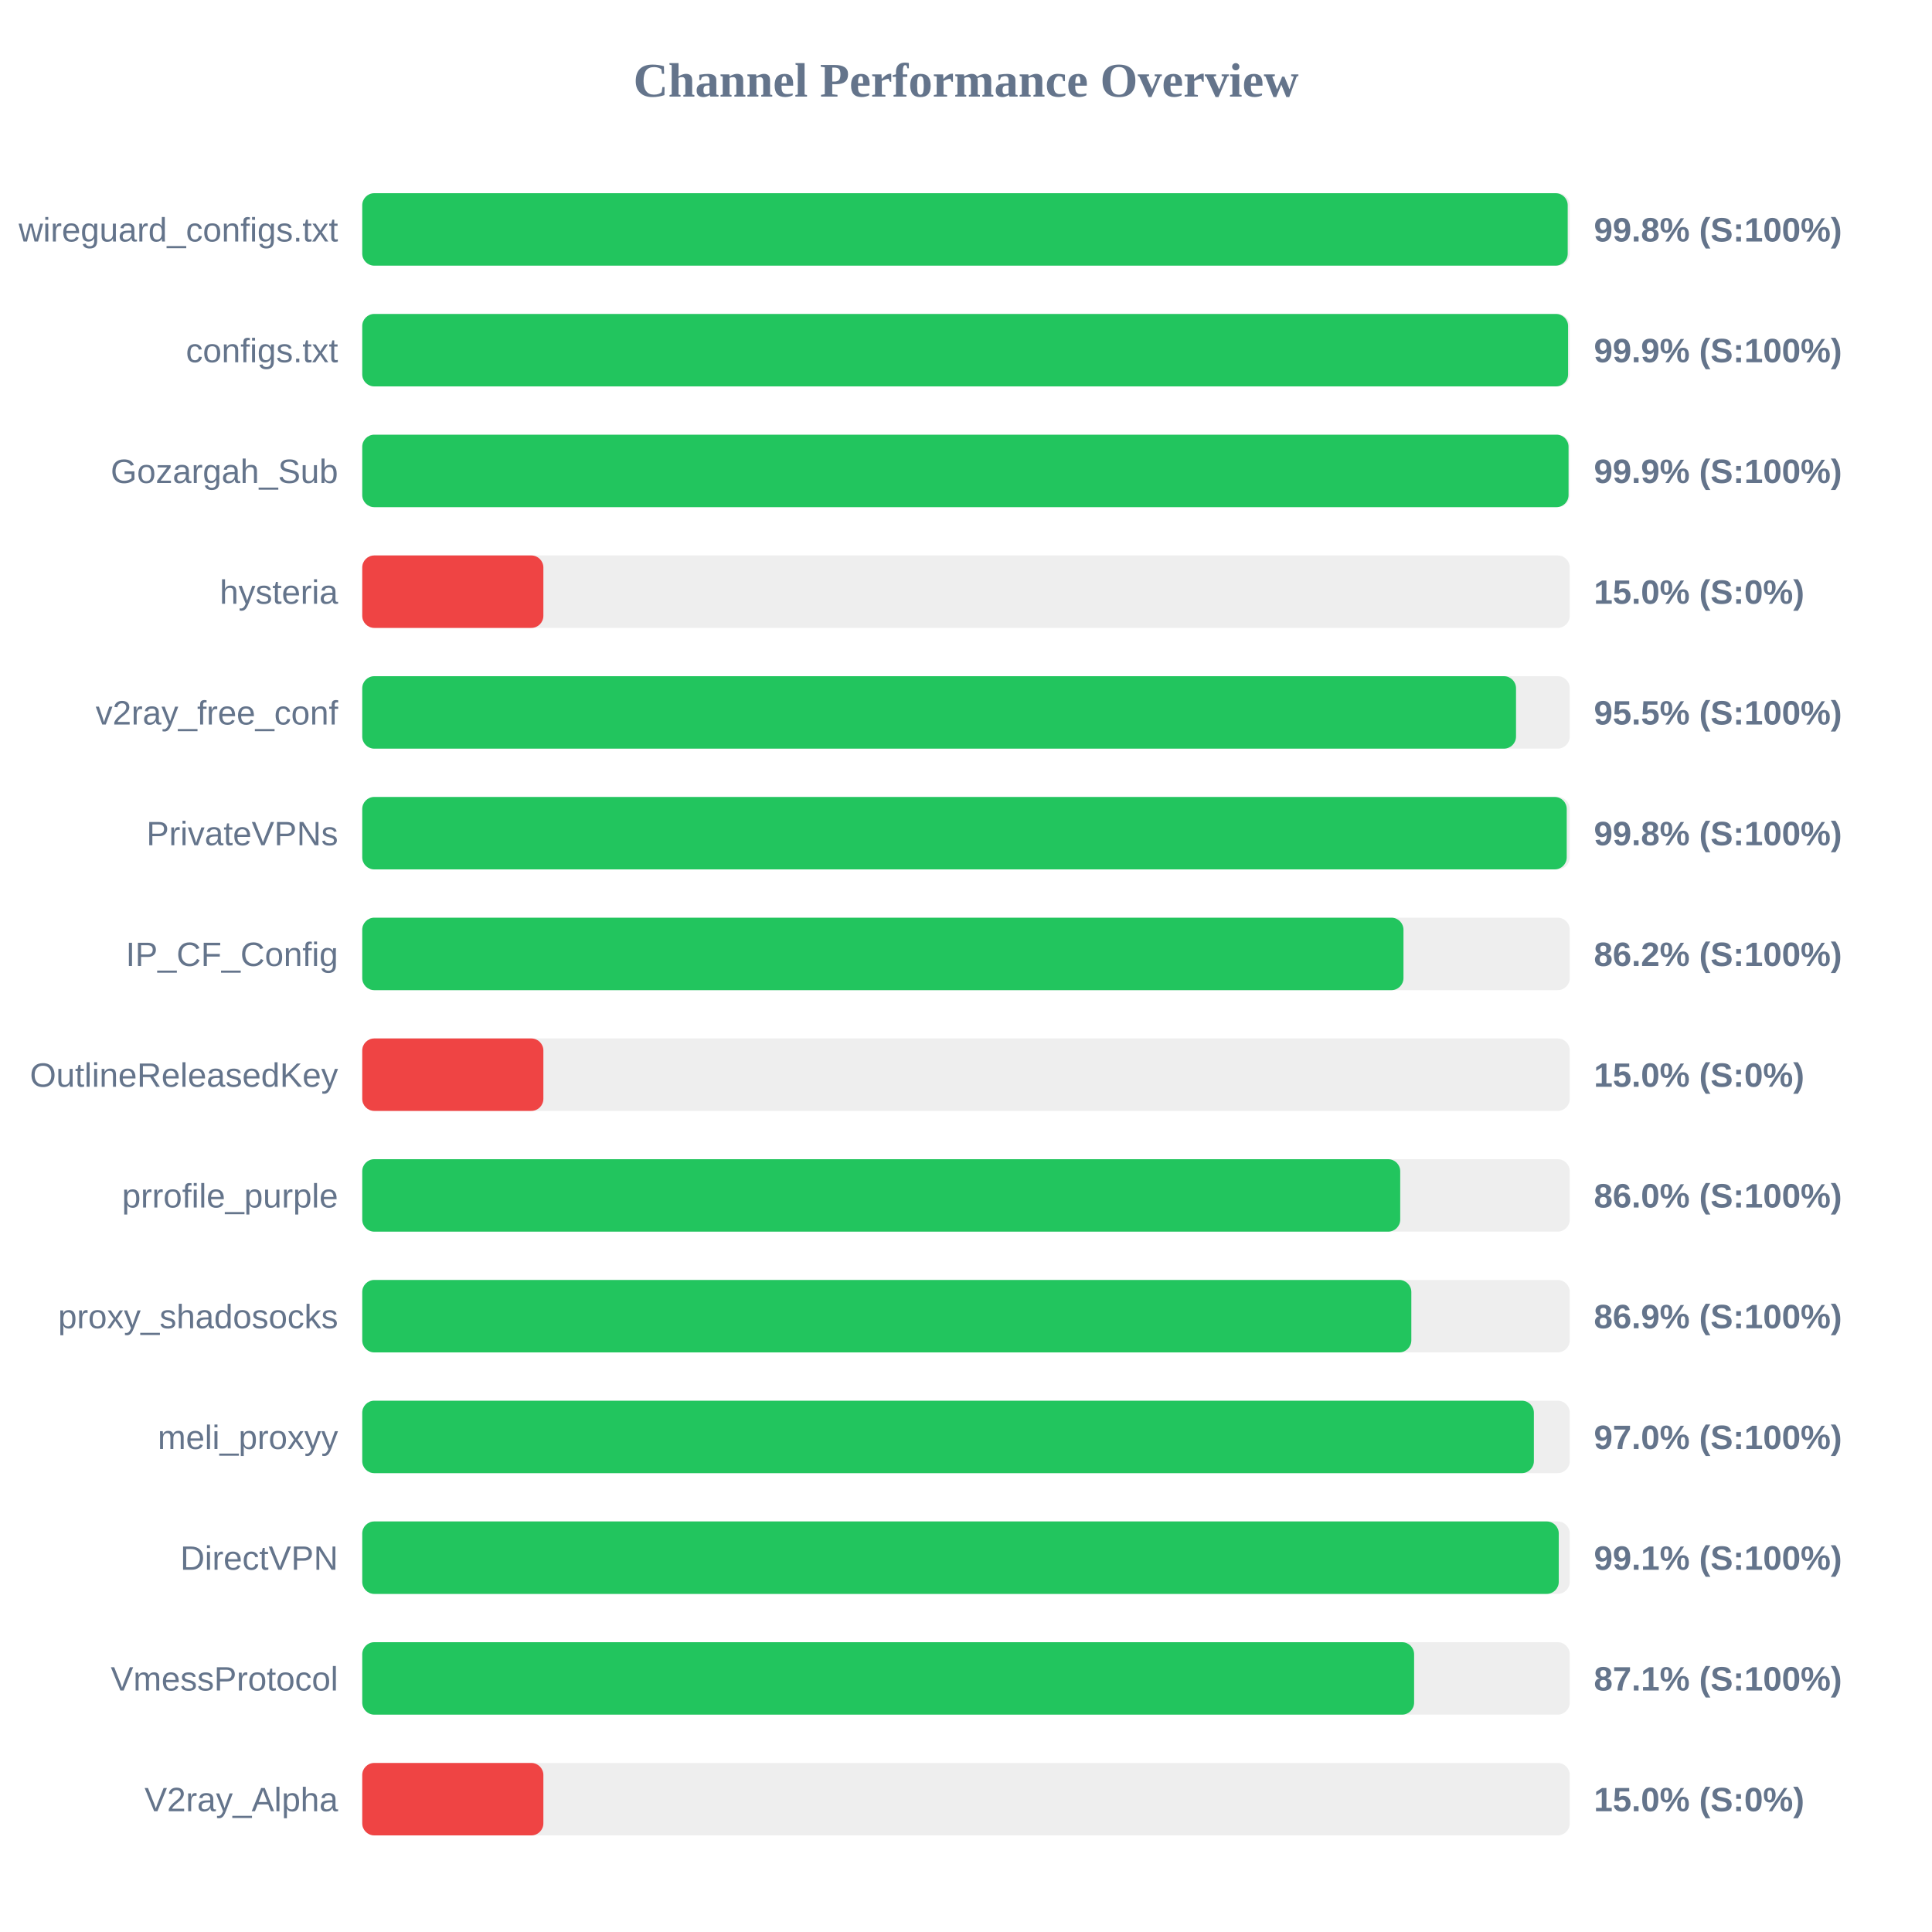
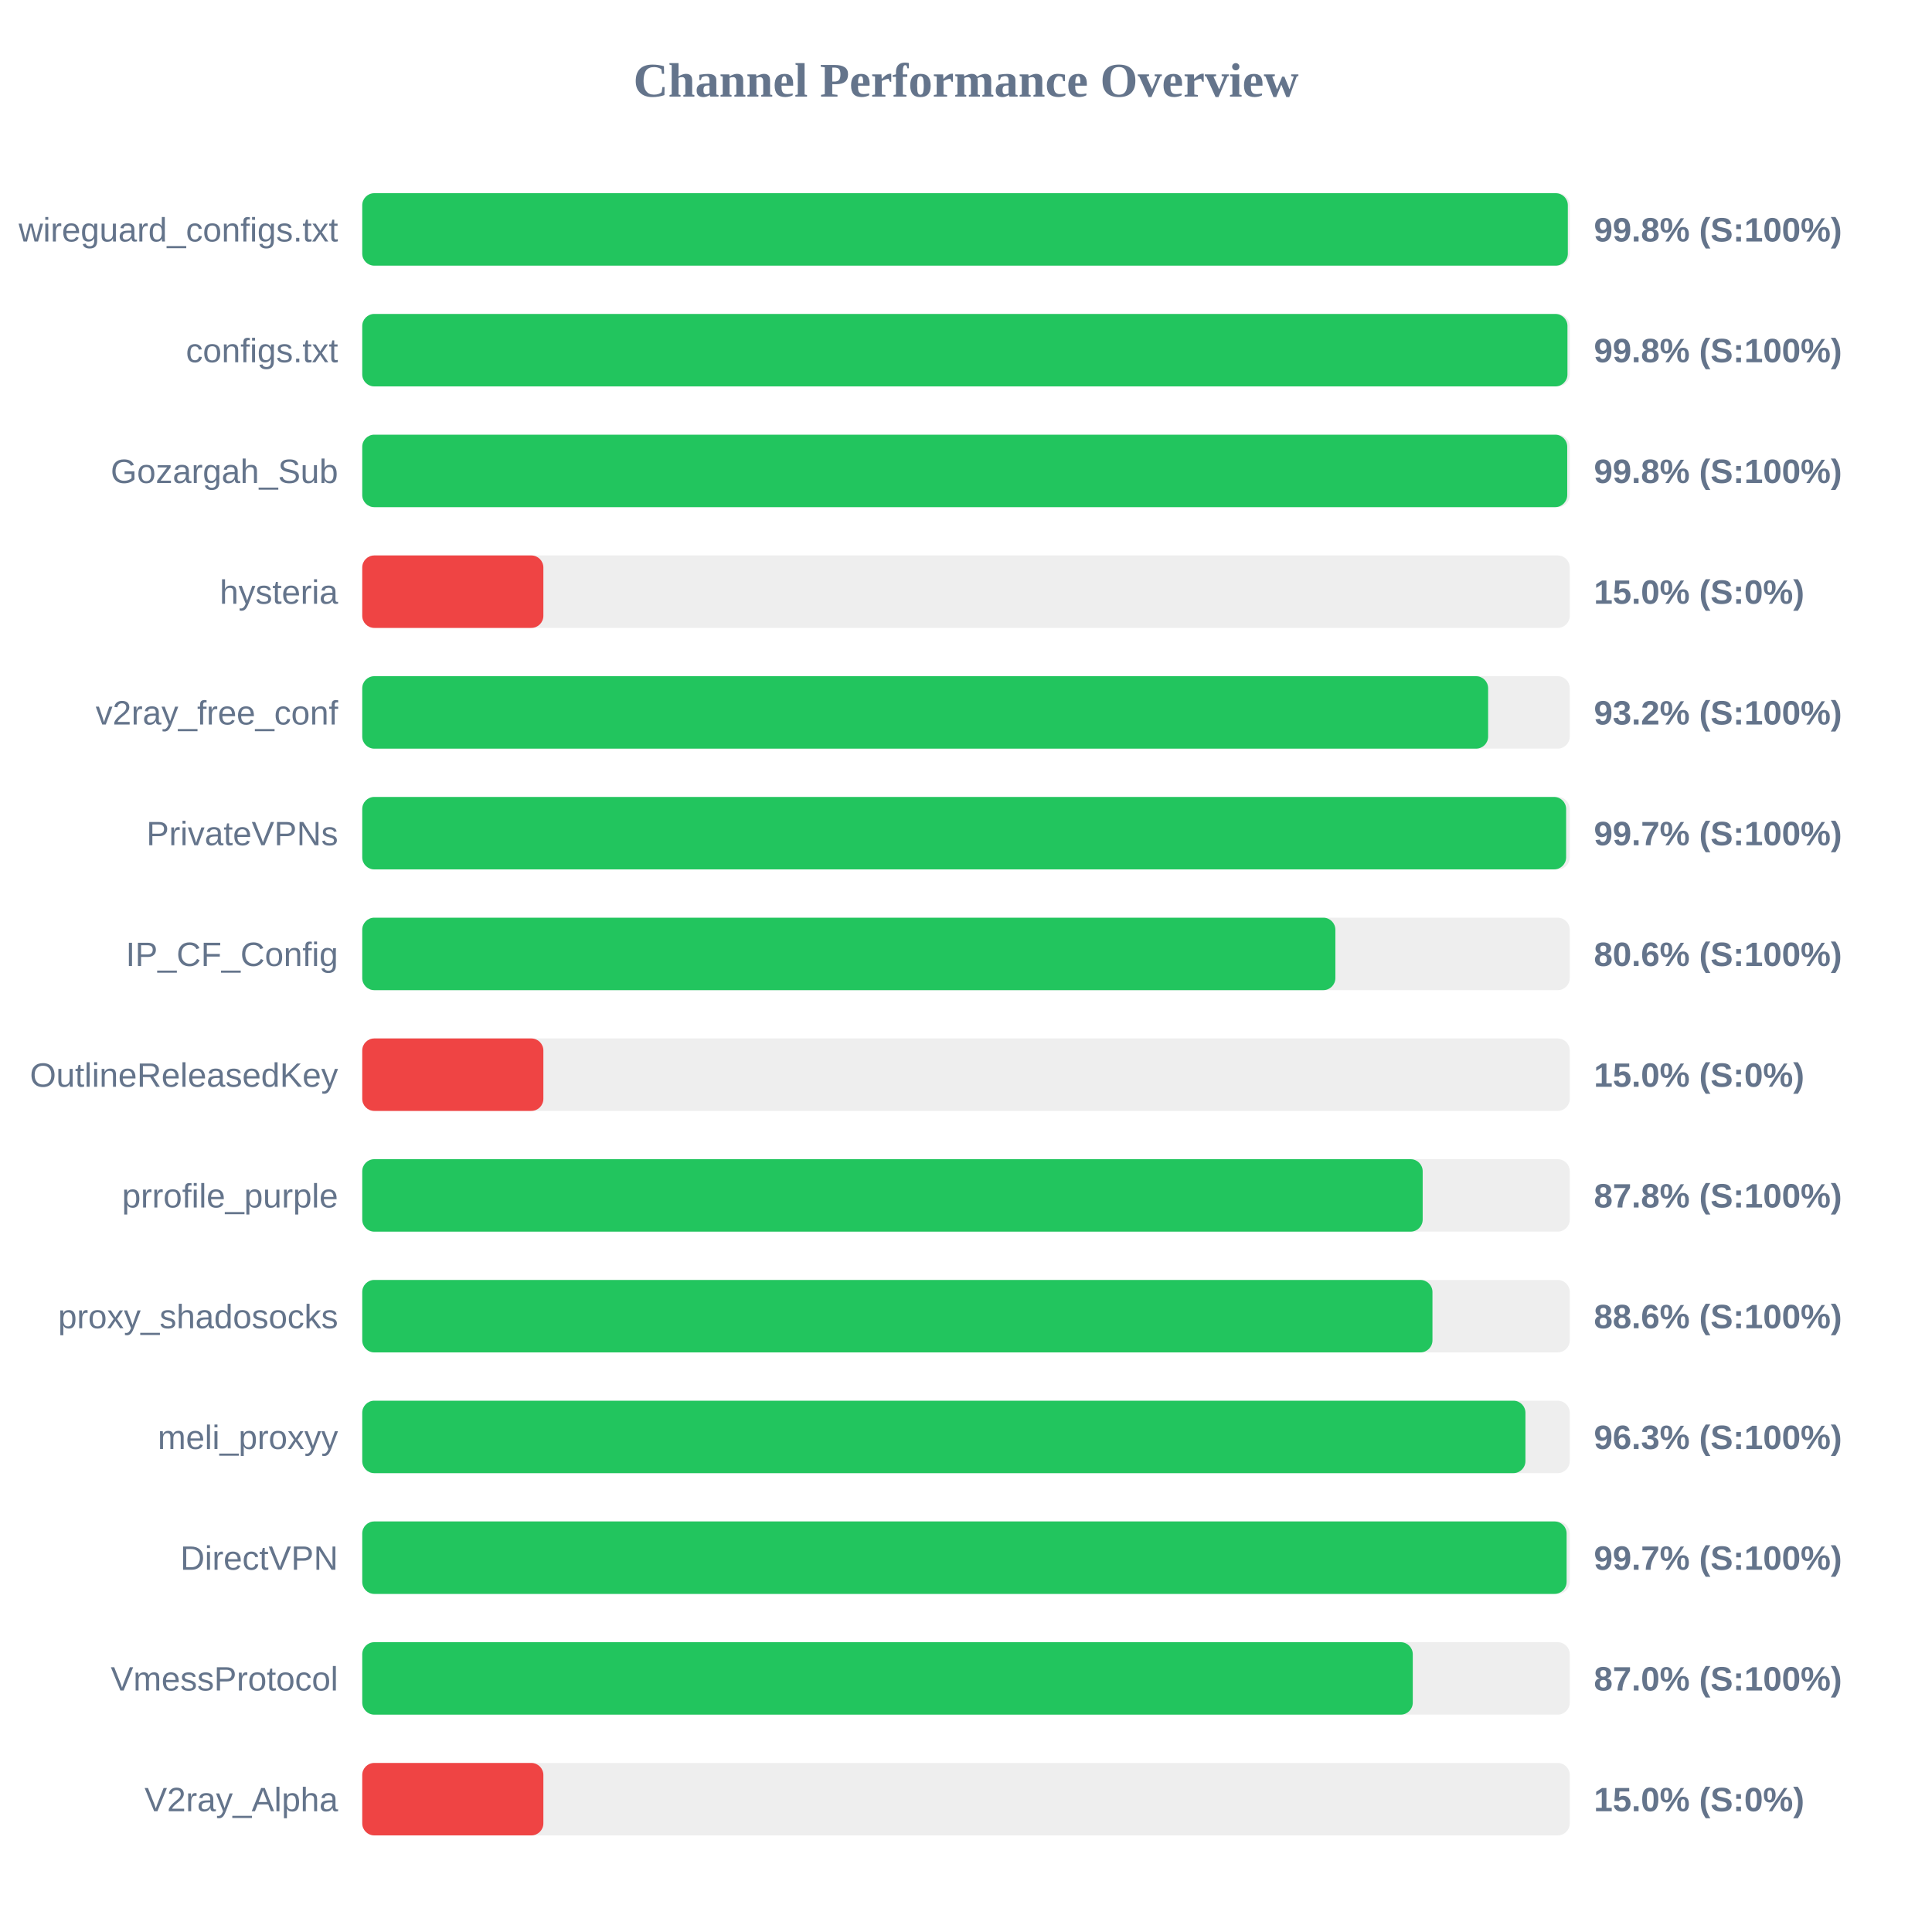
<svg xmlns="http://www.w3.org/2000/svg" width="800" height="800" version="1.1">
  <style>
        .row { font: 14px Arial; fill: #64748b; }
        .score { font: bold 14px Arial; fill: #64748b; }
    </style>
  <text x="400" y="40" text-anchor="middle" font-size="20px" font-weight="bold" fill="#64748b">Channel Performance Overview</text>
  <rect x="150" y="80" width="500" height="30" fill="#eee" rx="5" />
-   <rect x="150" y="80" width="499.15" height="30" fill="#22c55e" rx="5" />
+   <rect x="150" y="80" width="499.2" height="30" fill="#22c55e" rx="5" />
  <text x="140" y="100" text-anchor="end" class="row">wireguard_configs.txt</text>
  <text x="660" y="100" text-anchor="start" class="score">99.8% (S:100%)</text>
  <rect x="150" y="130" width="500" height="30" fill="#eee" rx="5" />
-   <rect x="150" y="130" width="499.3" height="30" fill="#22c55e" rx="5" />
+   <rect x="150" y="130" width="499.05" height="30" fill="#22c55e" rx="5" />
  <text x="140" y="150" text-anchor="end" class="row">configs.txt</text>
-   <text x="660" y="150" text-anchor="start" class="score">99.9% (S:100%)</text>
+   <text x="660" y="150" text-anchor="start" class="score">99.8% (S:100%)</text>
  <rect x="150" y="180" width="500" height="30" fill="#eee" rx="5" />
-   <rect x="150" y="180" width="499.5" height="30" fill="#22c55e" rx="5" />
+   <rect x="150" y="180" width="498.95" height="30" fill="#22c55e" rx="5" />
  <text x="140" y="200" text-anchor="end" class="row">Gozargah_Sub</text>
-   <text x="660" y="200" text-anchor="start" class="score">99.9% (S:100%)</text>
+   <text x="660" y="200" text-anchor="start" class="score">99.8% (S:100%)</text>
  <rect x="150" y="230" width="500" height="30" fill="#eee" rx="5" />
  <rect x="150" y="230" width="75.0" height="30" fill="#ef4444" rx="5" />
  <text x="140" y="250" text-anchor="end" class="row">hysteria</text>
  <text x="660" y="250" text-anchor="start" class="score">15.0% (S:0%)</text>
  <rect x="150" y="280" width="500" height="30" fill="#eee" rx="5" />
-   <rect x="150" y="280" width="477.75" height="30" fill="#22c55e" rx="5" />
+   <rect x="150" y="280" width="466.2" height="30" fill="#22c55e" rx="5" />
  <text x="140" y="300" text-anchor="end" class="row">v2ray_free_conf</text>
-   <text x="660" y="300" text-anchor="start" class="score">95.5% (S:100%)</text>
+   <text x="660" y="300" text-anchor="start" class="score">93.2% (S:100%)</text>
  <rect x="150" y="330" width="500" height="30" fill="#eee" rx="5" />
-   <rect x="150" y="330" width="498.75" height="30" fill="#22c55e" rx="5" />
+   <rect x="150" y="330" width="498.5" height="30" fill="#22c55e" rx="5" />
  <text x="140" y="350" text-anchor="end" class="row">PrivateVPNs</text>
-   <text x="660" y="350" text-anchor="start" class="score">99.8% (S:100%)</text>
+   <text x="660" y="350" text-anchor="start" class="score">99.7% (S:100%)</text>
  <rect x="150" y="380" width="500" height="30" fill="#eee" rx="5" />
-   <rect x="150" y="380" width="431.15" height="30" fill="#22c55e" rx="5" />
+   <rect x="150" y="380" width="402.95" height="30" fill="#22c55e" rx="5" />
  <text x="140" y="400" text-anchor="end" class="row">IP_CF_Config</text>
-   <text x="660" y="400" text-anchor="start" class="score">86.2% (S:100%)</text>
+   <text x="660" y="400" text-anchor="start" class="score">80.6% (S:100%)</text>
  <rect x="150" y="430" width="500" height="30" fill="#eee" rx="5" />
  <rect x="150" y="430" width="75.0" height="30" fill="#ef4444" rx="5" />
  <text x="140" y="450" text-anchor="end" class="row">OutlineReleasedKey</text>
  <text x="660" y="450" text-anchor="start" class="score">15.0% (S:0%)</text>
  <rect x="150" y="480" width="500" height="30" fill="#eee" rx="5" />
-   <rect x="150" y="480" width="429.8" height="30" fill="#22c55e" rx="5" />
+   <rect x="150" y="480" width="439.1" height="30" fill="#22c55e" rx="5" />
  <text x="140" y="500" text-anchor="end" class="row">prrofile_purple</text>
-   <text x="660" y="500" text-anchor="start" class="score">86.0% (S:100%)</text>
+   <text x="660" y="500" text-anchor="start" class="score">87.8% (S:100%)</text>
  <rect x="150" y="530" width="500" height="30" fill="#eee" rx="5" />
-   <rect x="150" y="530" width="434.4" height="30" fill="#22c55e" rx="5" />
+   <rect x="150" y="530" width="443.15" height="30" fill="#22c55e" rx="5" />
  <text x="140" y="550" text-anchor="end" class="row">proxy_shadosocks</text>
-   <text x="660" y="550" text-anchor="start" class="score">86.9% (S:100%)</text>
+   <text x="660" y="550" text-anchor="start" class="score">88.6% (S:100%)</text>
  <rect x="150" y="580" width="500" height="30" fill="#eee" rx="5" />
-   <rect x="150" y="580" width="485.15" height="30" fill="#22c55e" rx="5" />
+   <rect x="150" y="580" width="481.65" height="30" fill="#22c55e" rx="5" />
  <text x="140" y="600" text-anchor="end" class="row">meli_proxyy</text>
-   <text x="660" y="600" text-anchor="start" class="score">97.0% (S:100%)</text>
+   <text x="660" y="600" text-anchor="start" class="score">96.3% (S:100%)</text>
  <rect x="150" y="630" width="500" height="30" fill="#eee" rx="5" />
-   <rect x="150" y="630" width="495.45" height="30" fill="#22c55e" rx="5" />
+   <rect x="150" y="630" width="498.7" height="30" fill="#22c55e" rx="5" />
  <text x="140" y="650" text-anchor="end" class="row">DirectVPN</text>
-   <text x="660" y="650" text-anchor="start" class="score">99.1% (S:100%)</text>
+   <text x="660" y="650" text-anchor="start" class="score">99.7% (S:100%)</text>
  <rect x="150" y="680" width="500" height="30" fill="#eee" rx="5" />
-   <rect x="150" y="680" width="435.55" height="30" fill="#22c55e" rx="5" />
+   <rect x="150" y="680" width="435.0" height="30" fill="#22c55e" rx="5" />
  <text x="140" y="700" text-anchor="end" class="row">VmessProtocol</text>
-   <text x="660" y="700" text-anchor="start" class="score">87.1% (S:100%)</text>
+   <text x="660" y="700" text-anchor="start" class="score">87.0% (S:100%)</text>
  <rect x="150" y="730" width="500" height="30" fill="#eee" rx="5" />
  <rect x="150" y="730" width="75.0" height="30" fill="#ef4444" rx="5" />
  <text x="140" y="750" text-anchor="end" class="row">V2ray_Alpha</text>
  <text x="660" y="750" text-anchor="start" class="score">15.0% (S:0%)</text>
</svg>
